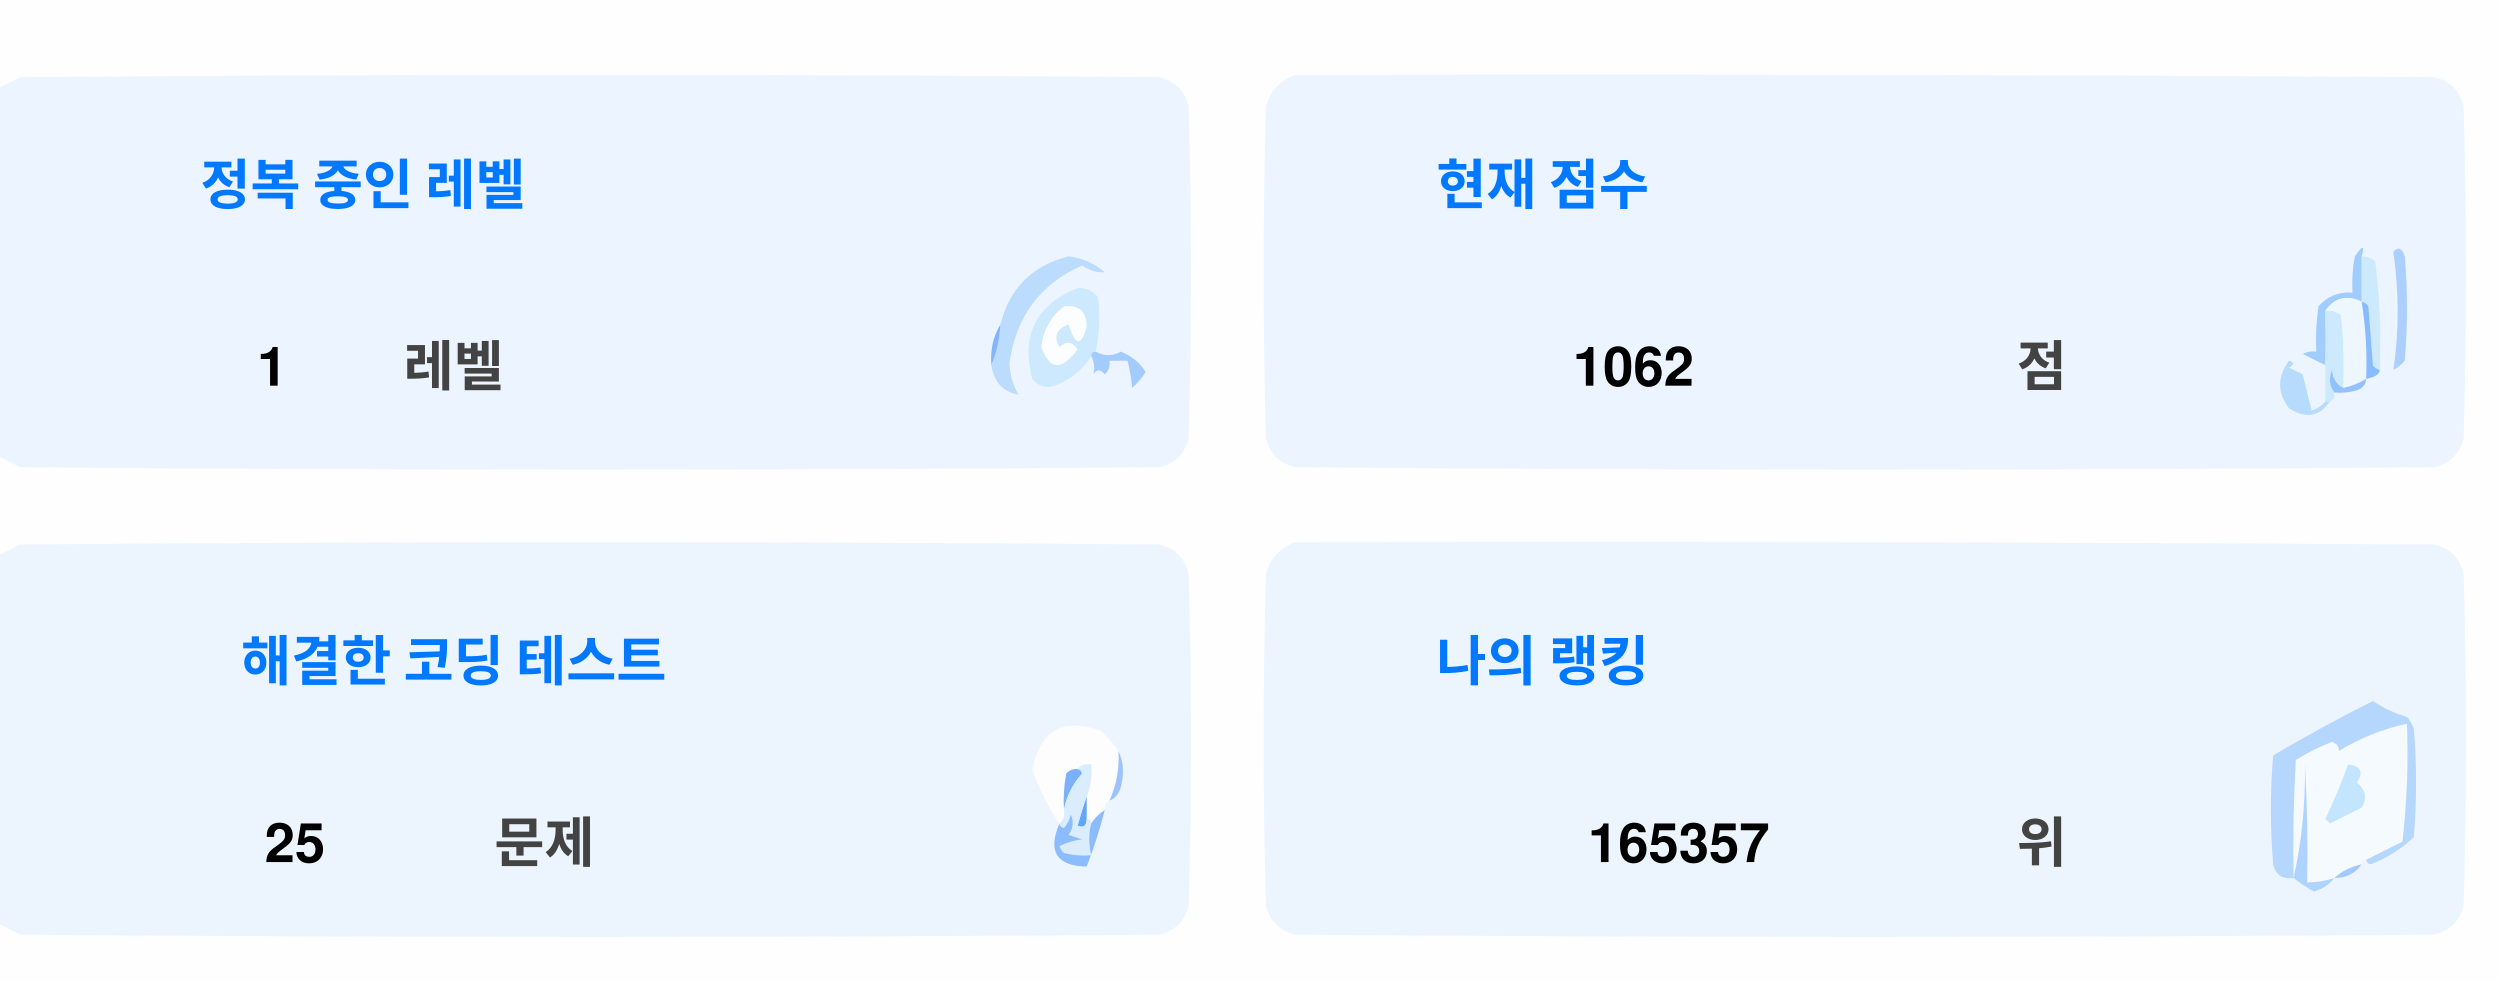
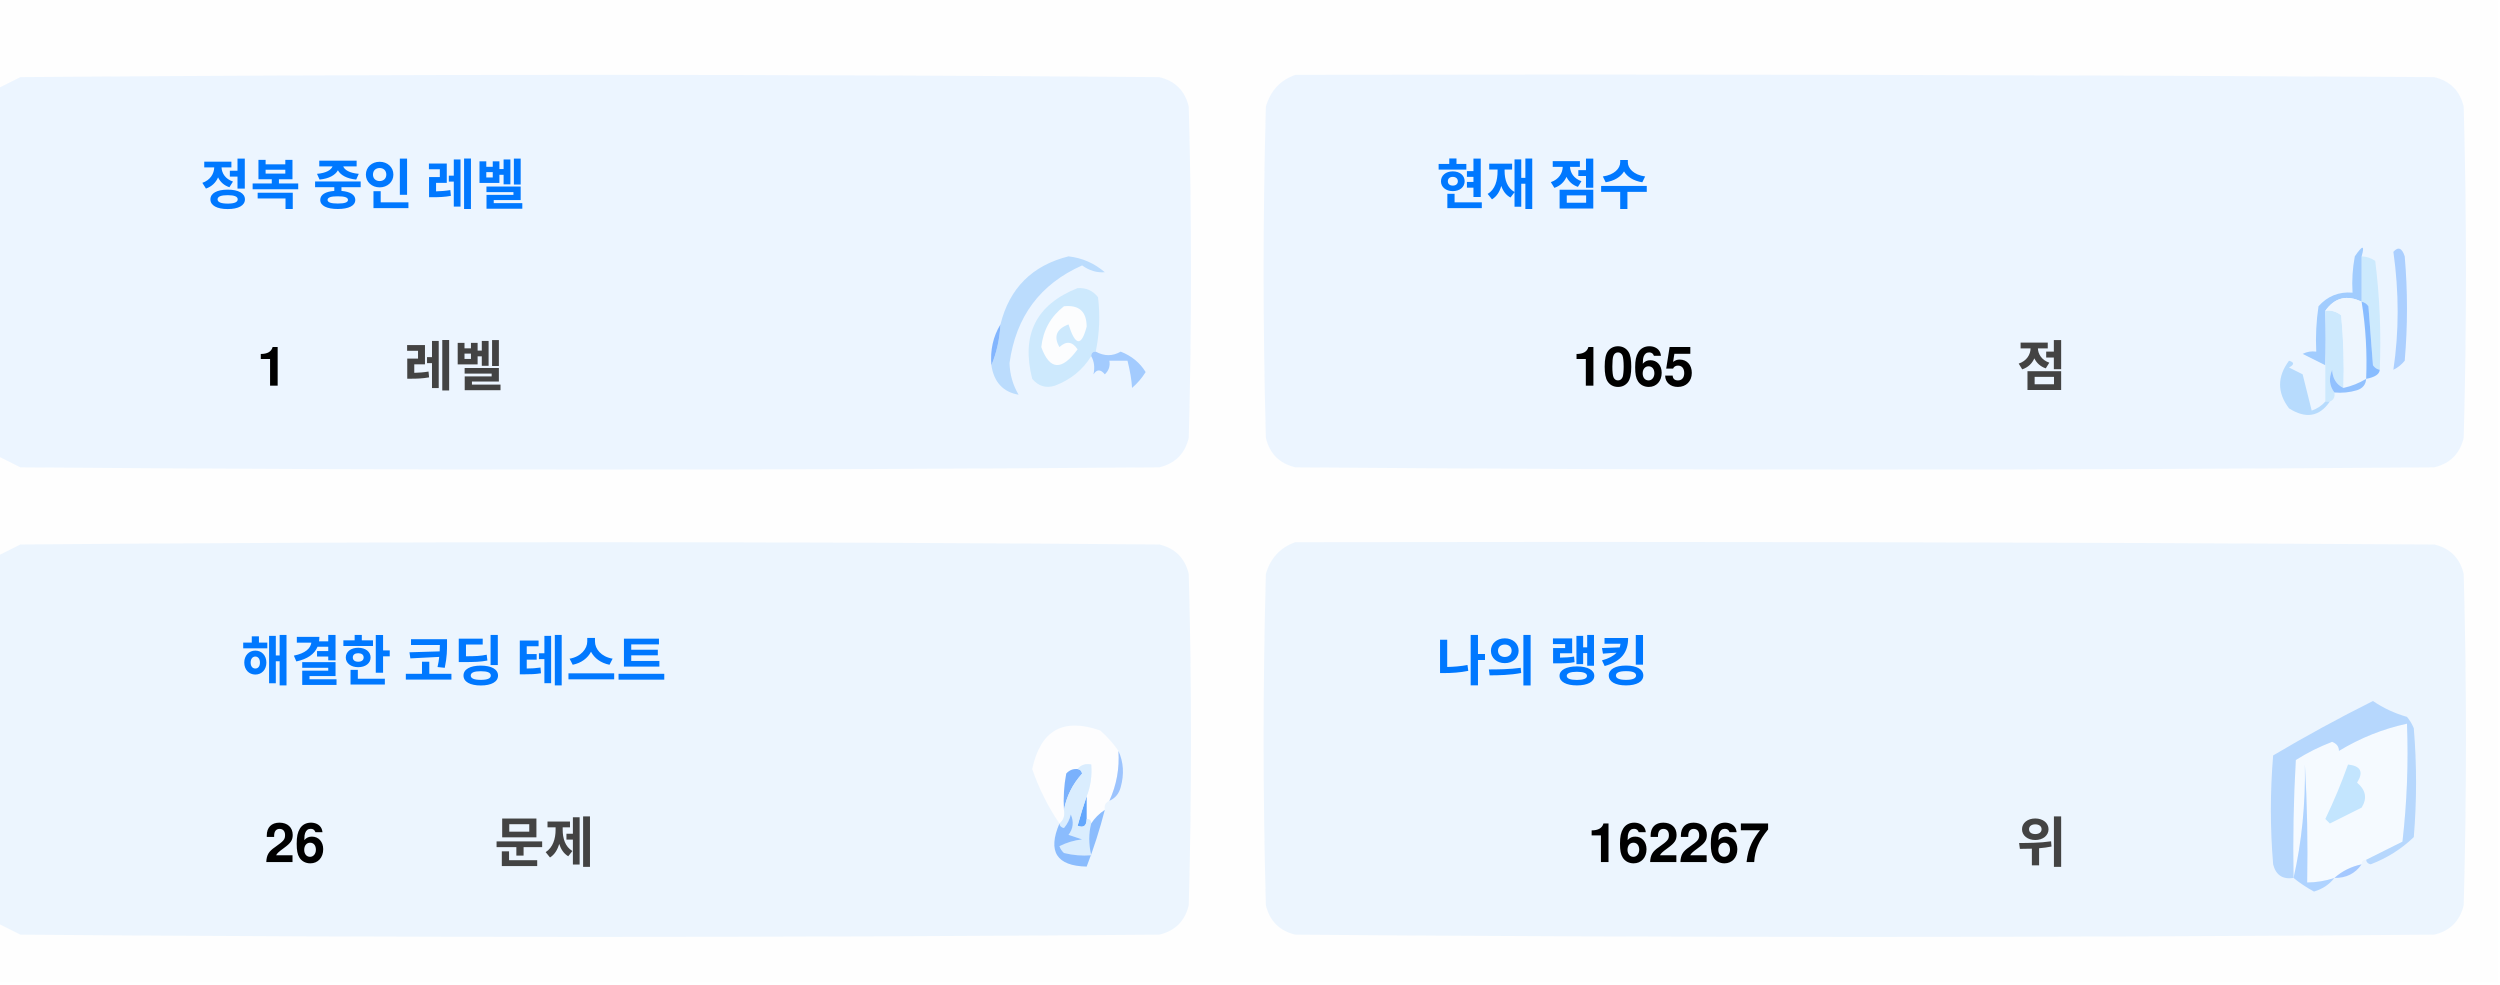
<svg xmlns="http://www.w3.org/2000/svg" version="1.1" width="551px" height="217px" style="shape-rendering:geometricPrecision; text-rendering:geometricPrecision; image-rendering:optimizeQuality; fill-rule:evenodd; clip-rule:evenodd">
  <style>.title {fill: #434343;font-size: 1rem;line-height: 1.5rem;font-weight: bold;font-family: -apple-system, BlinkMacSystemFont, Segoe UI, Helvetica, Arial, sans-serif, Apple Color Emoji, Segoe UI Emoji;}.desc {fill: #434343;font-size: 2.5rem;font-weight: bold;line-height: 1.5rem;font-family: -apple-system, BlinkMacSystemFont, Segoe UI, Helvetica, Arial, sans-serif, Apple Color Emoji, Segoe UI Emoji;}.desc-2 {fill: #434343;font-size: 1rem;font-weight: bold;line-height: 1.5rem;font-family: -apple-system, BlinkMacSystemFont, Segoe UI, Helvetica, Arial, sans-serif, Apple Color Emoji, Segoe UI Emoji;}.text, .desc {animation: twinkling 4s ease-in-out infinite;}@keyframes twinkling {40% { opacity: 1; }50% { opacity: 0.5; }60% { opacity: 1; }70% { opacity: 0.5; }80% { opacity: 1; }}</style>
  <g>
    <path style="opacity:1" fill="#fefefe" d="M -0.5,-0.5 C 183.167,-0.5 366.833,-0.5 550.5,-0.5C 550.5,71.833 550.5,144.167 550.5,216.5C 366.833,216.5 183.167,216.5 -0.5,216.5C -0.5,212.167 -0.5,207.833 -0.5,203.5C 1.14,204.32 2.807,205.153 4.5,206C 88.167,206.667 171.833,206.667 255.5,206C 259,205.167 261.167,203 262,199.5C 262.667,175.167 262.667,150.833 262,126.5C 261.167,123 259,120.833 255.5,120C 171.833,119.333 88.167,119.333 4.5,120C 2.807,120.847 1.14,121.68 -0.5,122.5C -0.5,115.167 -0.5,107.833 -0.5,100.5C 1.14,101.32 2.807,102.153 4.5,103C 88.167,103.667 171.833,103.667 255.5,103C 259,102.167 261.167,100 262,96.5C 262.667,72.167 262.667,47.833 262,23.5C 261.167,20 259,17.833 255.5,17C 171.833,16.333 88.167,16.333 4.5,17C 2.807,17.847 1.14,18.68 -0.5,19.5C -0.5,12.833 -0.5,6.167 -0.5,-0.5 Z" />
  </g>
  <g>
    <path style="opacity:1" fill="#ecf5ff" d="M -0.5,100.5 C -0.5,73.5 -0.5,46.5 -0.5,19.5C 1.14,18.68 2.807,17.847 4.5,17C 88.167,16.333 171.833,16.333 255.5,17C 259,17.833 261.167,20 262,23.5C 262.667,47.833 262.667,72.167 262,96.5C 261.167,100 259,102.167 255.5,103C 171.833,103.667 88.167,103.667 4.5,103C 2.807,102.153 1.14,101.32 -0.5,100.5 Z" />
  </g>
  <g>
    <path style="opacity:1" fill="#ecf5ff" d="M 285.5,16.5 C 369.167,16.333 452.834,16.5 536.5,17C 540,17.833 542.167,20 543,23.5C 543.667,47.833 543.667,72.167 543,96.5C 542.167,100 540,102.167 536.5,103C 452.833,103.667 369.167,103.667 285.5,103C 282,102.167 279.833,100 279,96.5C 278.333,72.167 278.333,47.833 279,23.5C 280.018,19.985 282.185,17.652 285.5,16.5 Z" />
  </g>
  <g>
    <path style="opacity:1" fill="#cdeafd" d="M 520.5,56.5 C 521.583,56.539 522.583,56.873 523.5,57.5C 524.498,65.472 524.831,73.472 524.5,81.5C 523.883,81.389 523.383,81.056 523,80.5C 522.667,76.167 522.333,71.833 522,67.5C 521.617,66.944 521.117,66.611 520.5,66.5C 520.5,63.167 520.5,59.833 520.5,56.5 Z" />
  </g>
  <g>
    <path style="opacity:1" fill="#abcfff" d="M 527.5,55.5 C 528.566,54.308 529.399,54.641 530,56.5C 530.667,64.167 530.667,71.833 530,79.5C 529.311,80.357 528.478,81.023 527.5,81.5C 528.758,73.08 528.758,64.414 527.5,55.5 Z" />
  </g>
  <g>
    <path style="opacity:1" fill="#bbdcfd" d="M 218.5,80.5 C 219.657,77.727 220.324,74.727 220.5,71.5C 222.49,63.51 227.49,58.51 235.5,56.5C 238.528,56.847 241.194,58.014 243.5,60C 241.744,60.141 240.078,59.641 238.5,58.5C 229.247,62.607 223.914,69.773 222.5,80C 222.565,82.526 223.232,84.859 224.5,87C 221.07,86.397 219.07,84.231 218.5,80.5 Z" />
  </g>
  <g>
    <path style="opacity:1" fill="#cde9fd" d="M 241.5,77.5 C 240.833,77.5 240.5,77.833 240.5,78.5C 238.628,81.529 235.961,83.695 232.5,85C 230.536,85.624 228.869,85.124 227.5,83.5C 225.021,73.791 228.354,67.124 237.5,63.5C 239.374,63.39 240.874,64.056 242,65.5C 242.497,69.524 242.331,73.524 241.5,77.5 Z" />
  </g>
  <g>
    <path style="opacity:1" fill="#fcfdfe" d="M 234.5,67.5 C 237.826,67.162 239.493,68.662 239.5,72C 238.334,76.434 237,76.267 235.5,71.5C 232.832,72.515 232.166,74.182 233.5,76.5C 235.017,75.089 236.351,75.256 237.5,77C 234.006,81.771 231.34,81.605 229.5,76.5C 229.904,72.771 231.571,69.771 234.5,67.5 Z" />
  </g>
  <g>
    <path style="opacity:1" fill="#a1ccfe" d="M 520.5,56.5 C 520.5,59.833 520.5,63.167 520.5,66.5C 517.238,64.922 514.572,65.589 512.5,68.5C 512.617,72.81 512.617,76.81 512.5,80.5C 510.86,79.68 509.193,78.847 507.5,78C 508.448,77.517 509.448,77.35 510.5,77.5C 510.335,74.15 510.502,70.817 511,67.5C 512.995,65.253 515.495,64.253 518.5,64.5C 518.336,61.813 518.503,59.146 519,56.5C 520.731,53.969 521.231,53.969 520.5,56.5 Z" />
  </g>
  <g>
    <path style="opacity:1" fill="#cde9fd" d="M 512.5,68.5 C 513.822,68.33 514.989,68.663 516,69.5C 516.499,74.823 516.666,80.156 516.5,85.5C 514.955,84.77 514.122,83.437 514,81.5C 513.22,83.387 513.387,85.054 514.5,86.5C 514.672,87.492 514.338,88.158 513.5,88.5C 513.167,88.5 512.833,88.5 512.5,88.5C 512.5,85.833 512.5,83.167 512.5,80.5C 512.617,76.81 512.617,72.81 512.5,68.5 Z" />
  </g>
  <g>
    <path style="opacity:1" fill="#eef6fe" d="M 520.5,66.5 C 521.407,72.106 521.74,77.773 521.5,83.5C 519.95,84.441 518.284,85.108 516.5,85.5C 516.666,80.156 516.499,74.823 516,69.5C 514.989,68.663 513.822,68.33 512.5,68.5C 514.572,65.589 517.238,64.922 520.5,66.5 Z" />
  </g>
  <g>
    <path style="opacity:1" fill="#88bcff" d="M 520.5,66.5 C 521.117,66.611 521.617,66.944 522,67.5C 522.333,71.833 522.667,76.167 523,80.5C 523.383,81.056 523.883,81.389 524.5,81.5C 524.445,82.469 523.445,83.136 521.5,83.5C 521.74,77.773 521.407,72.106 520.5,66.5 Z" />
  </g>
  <g>
    <path style="opacity:1" fill="#82b5fe" d="M 220.5,71.5 C 220.324,74.727 219.657,77.727 218.5,80.5C 218.215,77.171 218.882,74.171 220.5,71.5 Z" />
  </g>
  <g>
    <path style="opacity:1" fill="#a3cbfe" d="M 240.5,78.5 C 240.5,77.833 240.833,77.5 241.5,77.5C 243.391,78.536 245.224,78.536 247,77.5C 249.391,78.429 251.225,79.929 252.5,82C 251.681,83.319 250.681,84.486 249.5,85.5C 249.409,83.777 249.075,81.777 248.5,79.5C 247.167,79.5 245.833,79.5 244.5,79.5C 244.719,80.675 244.386,81.675 243.5,82.5C 242.575,81.359 241.741,81.359 241,82.5C 241.331,80.981 241.164,79.648 240.5,78.5 Z" />
  </g>
  <g>
    <path style="opacity:1" fill="#b7dbfd" d="M 512.5,88.5 C 512.833,88.5 513.167,88.5 513.5,88.5C 511.199,91.857 508.199,92.357 504.5,90C 501.872,86.535 501.872,83.035 504.5,79.5C 505.696,79.846 505.696,80.346 504.5,81C 505.5,81.5 506.5,82 507.5,82.5C 508.167,85.167 508.833,87.833 509.5,90.5C 510.739,90.058 511.739,89.391 512.5,88.5 Z" />
  </g>
  <g>
    <path style="opacity:1" fill="#92c1fe" d="M 516.5,85.5 C 518.284,85.108 519.95,84.441 521.5,83.5C 521.423,84.75 520.756,85.583 519.5,86C 517.866,86.493 516.199,86.66 514.5,86.5C 513.387,85.054 513.22,83.387 514,81.5C 514.122,83.437 514.955,84.77 516.5,85.5 Z" />
  </g>
  <g>
    <path style="opacity:1" fill="#ecf5fe" d="M -0.5,203.5 C -0.5,176.5 -0.5,149.5 -0.5,122.5C 1.14,121.68 2.807,120.847 4.5,120C 88.167,119.333 171.833,119.333 255.5,120C 259,120.833 261.167,123 262,126.5C 262.667,150.833 262.667,175.167 262,199.5C 261.167,203 259,205.167 255.5,206C 171.833,206.667 88.167,206.667 4.5,206C 2.807,205.153 1.14,204.32 -0.5,203.5 Z" />
  </g>
  <g>
    <path style="opacity:1" fill="#ecf5fe" d="M 285.5,119.5 C 369.167,119.333 452.834,119.5 536.5,120C 540,120.833 542.167,123 543,126.5C 543.667,150.833 543.667,175.167 543,199.5C 542.167,203 540,205.167 536.5,206C 452.833,206.667 369.167,206.667 285.5,206C 282,205.167 279.833,203 279,199.5C 278.333,175.167 278.333,150.833 279,126.5C 280.018,122.985 282.185,120.652 285.5,119.5 Z" />
  </g>
  <g>
    <path style="opacity:1" fill="#fdfdfe" d="M 246.5,165.5 C 246.758,169.367 246.092,173.034 244.5,176.5C 243.662,176.842 243.328,177.508 243.5,178.5C 242.272,179.306 241.272,180.306 240.5,181.5C 240.5,180.833 240.167,180.5 239.5,180.5C 239.5,178.833 239.5,177.167 239.5,175.5C 240.369,173.283 240.702,170.95 240.5,168.5C 239.209,168.263 238.209,168.596 237.5,169.5C 236.504,169.414 235.671,169.748 235,170.5C 234.503,173.146 234.336,175.813 234.5,178.5C 234.737,179.791 234.404,180.791 233.5,181.5C 230.986,177.806 228.986,173.806 227.5,169.5C 229.309,160.957 234.309,158.124 242.5,161C 244.07,162.397 245.404,163.897 246.5,165.5 Z" />
  </g>
  <g>
    <path style="opacity:1" fill="#f5faff" d="M 521.5,189.5 C 520.833,189.5 520.5,189.833 520.5,190.5C 518.181,190.992 516.181,191.992 514.5,193.5C 512.565,194.15 510.565,194.483 508.5,194.5C 508.666,185.827 508.5,177.16 508,168.5C 508.141,177.227 507.308,185.56 505.5,193.5C 505.334,184.827 505.5,176.16 506,167.5C 508.527,165.903 511.194,164.57 514,163.5C 515.011,163.892 515.511,164.559 515.5,165.5C 520.21,162.641 525.21,160.641 530.5,159.5C 530.831,168.192 530.498,176.859 529.5,185.5C 526.807,186.847 524.14,188.18 521.5,189.5 Z" />
  </g>
  <g>
    <path style="opacity:1" fill="#b6d7fd" d="M 521.5,189.5 C 524.14,188.18 526.807,186.847 529.5,185.5C 530.498,176.859 530.831,168.192 530.5,159.5C 525.21,160.641 520.21,162.641 515.5,165.5C 515.511,164.559 515.011,163.892 514,163.5C 511.194,164.57 508.527,165.903 506,167.5C 505.5,176.16 505.334,184.827 505.5,193.5C 503.089,193.863 501.589,192.863 501,190.5C 500.333,182.5 500.333,174.5 501,166.5C 508.173,162.246 515.507,158.246 523,154.5C 525.304,156.068 527.804,157.235 530.5,158C 531.126,158.75 531.626,159.584 532,160.5C 532.667,168.5 532.667,176.5 532,184.5C 529.292,187.111 526.125,189.111 522.5,190.5C 521.893,190.376 521.56,190.043 521.5,189.5 Z" />
  </g>
  <g>
    <path style="opacity:1" fill="#c3e5fe" d="M 517.5,168.5 C 520.317,168.801 520.984,170.134 519.5,172.5C 521.439,174.122 521.772,175.956 520.5,178C 518.167,179.167 515.833,180.333 513.5,181.5C 513.167,181.167 512.833,180.833 512.5,180.5C 514.414,176.515 516.081,172.515 517.5,168.5 Z" />
  </g>
  <g>
    <path style="opacity:1" fill="#7ab1fc" d="M 237.5,169.5 C 238.043,169.56 238.376,169.893 238.5,170.5C 236.395,172.836 235.062,175.503 234.5,178.5C 234.336,175.813 234.503,173.146 235,170.5C 235.671,169.748 236.504,169.414 237.5,169.5 Z" />
  </g>
  <g>
    <path style="opacity:1" fill="#afd3ff" d="M 514.5,193.5 C 513.378,194.947 511.878,195.947 510,196.5C 508.348,195.601 506.848,194.601 505.5,193.5C 507.308,185.56 508.141,177.227 508,168.5C 508.5,177.16 508.666,185.827 508.5,194.5C 510.565,194.483 512.565,194.15 514.5,193.5 Z" />
  </g>
  <g>
    <path style="opacity:1" fill="#9cc3fd" d="M 246.5,165.5 C 247.634,167.966 247.801,170.633 247,173.5C 246.623,174.942 245.79,175.942 244.5,176.5C 246.092,173.034 246.758,169.367 246.5,165.5 Z" />
  </g>
  <g>
    <path style="opacity:1" fill="#62a6fc" d="M 239.5,175.5 C 239.5,177.167 239.5,178.833 239.5,180.5C 239.483,182.028 238.816,182.528 237.5,182C 238.117,179.723 238.784,177.556 239.5,175.5 Z" />
  </g>
  <g>
    <path style="opacity:1" fill="#daedfe" d="M 237.5,169.5 C 238.209,168.596 239.209,168.263 240.5,168.5C 240.702,170.95 240.369,173.283 239.5,175.5C 238.784,177.556 238.117,179.723 237.5,182C 238.816,182.528 239.483,182.028 239.5,180.5C 240.167,180.5 240.5,180.833 240.5,181.5C 239.918,183.669 239.918,186.002 240.5,188.5C 238.473,188.662 236.473,188.495 234.5,188C 234.043,187.586 233.709,187.086 233.5,186.5C 235.078,185.702 236.744,185.202 238.5,185C 237.5,184.667 236.5,184.333 235.5,184C 236.554,182.612 236.72,181.112 236,179.5C 235.751,180.624 235.251,181.624 234.5,182.5C 233.893,182.376 233.56,182.043 233.5,181.5C 234.404,180.791 234.737,179.791 234.5,178.5C 235.062,175.503 236.395,172.836 238.5,170.5C 238.376,169.893 238.043,169.56 237.5,169.5 Z" />
  </g>
  <g>
    <path style="opacity:1" fill="#8bbcfd" d="M 243.5,178.5 C 242.395,182.803 241.062,186.969 239.5,191C 232.857,190.847 230.857,187.68 233.5,181.5C 233.56,182.043 233.893,182.376 234.5,182.5C 235.251,181.624 235.751,180.624 236,179.5C 236.72,181.112 236.554,182.612 235.5,184C 236.5,184.333 237.5,184.667 238.5,185C 236.744,185.202 235.078,185.702 233.5,186.5C 233.709,187.086 234.043,187.586 234.5,188C 236.473,188.495 238.473,188.662 240.5,188.5C 239.918,186.002 239.918,183.669 240.5,181.5C 241.272,180.306 242.272,179.306 243.5,178.5 Z" />
  </g>
  <g>
    <path style="opacity:1" fill="#a4c8ff" d="M 520.5,190.5 C 519.089,192.539 517.089,193.539 514.5,193.5C 516.181,191.992 518.181,190.992 520.5,190.5 Z" />
  </g>
  <text text-anchor="middle" x="80" y="45" class="title" style="fill:#0078ff;" stroke="#none" stroke-width="1">정복 중인 레벨</text>
  <text text-anchor="middle" x="60" y="85" class="desc" style="fill:#000000;" stroke="#none" stroke-width="1">1</text>
  <text text-anchor="middle" x="100" y="85" class="desc-2" style="fill:#434343;" stroke="#none" stroke-width="1">레벨</text>
  <text text-anchor="middle" x="340" y="45" class="title" style="fill:#0078ff;" stroke="#none" stroke-width="1">현재 점수</text>
-   <text text-anchor="middle" x="360" y="85" class="desc" style="fill:#000000;" stroke="#none" stroke-width="1">1062</text>
+   <text text-anchor="middle" x="360" y="85" class="desc" style="fill:#000000;" stroke="#none" stroke-width="1">1065</text>
  <text text-anchor="middle" x="450" y="85" class="desc-2" style="fill:#434343;" stroke="#none" stroke-width="1">점</text>
  <text text-anchor="middle" x="100" y="150" class="title" style="fill:#0078ff;" stroke="#none" stroke-width="1">해결한 코딩 테스트</text>
-   <text text-anchor="middle" x="65" y="190" class="desc" style="fill:#000000;" stroke="#none" stroke-width="1">25</text>
+   <text text-anchor="middle" x="65" y="190" class="desc" style="fill:#000000;" stroke="#none" stroke-width="1">26</text>
  <text text-anchor="middle" x="120" y="190" class="desc-2" style="fill:#434343;" stroke="#none" stroke-width="1">문제</text>
  <text text-anchor="middle" x="340" y="150" class="title" style="fill:#0078ff;" stroke="#none" stroke-width="1">나의 랭킹</text>
-   <text text-anchor="middle" x="370" y="190" class="desc" style="fill:#000000;" stroke="#none" stroke-width="1">165357</text>
+   <text text-anchor="middle" x="370" y="190" class="desc" style="fill:#000000;" stroke="#none" stroke-width="1">162267</text>
  <text text-anchor="middle" x="450" y="190" class="desc-2" style="fill:#434343;" stroke="#none" stroke-width="1">위</text>
</svg>
